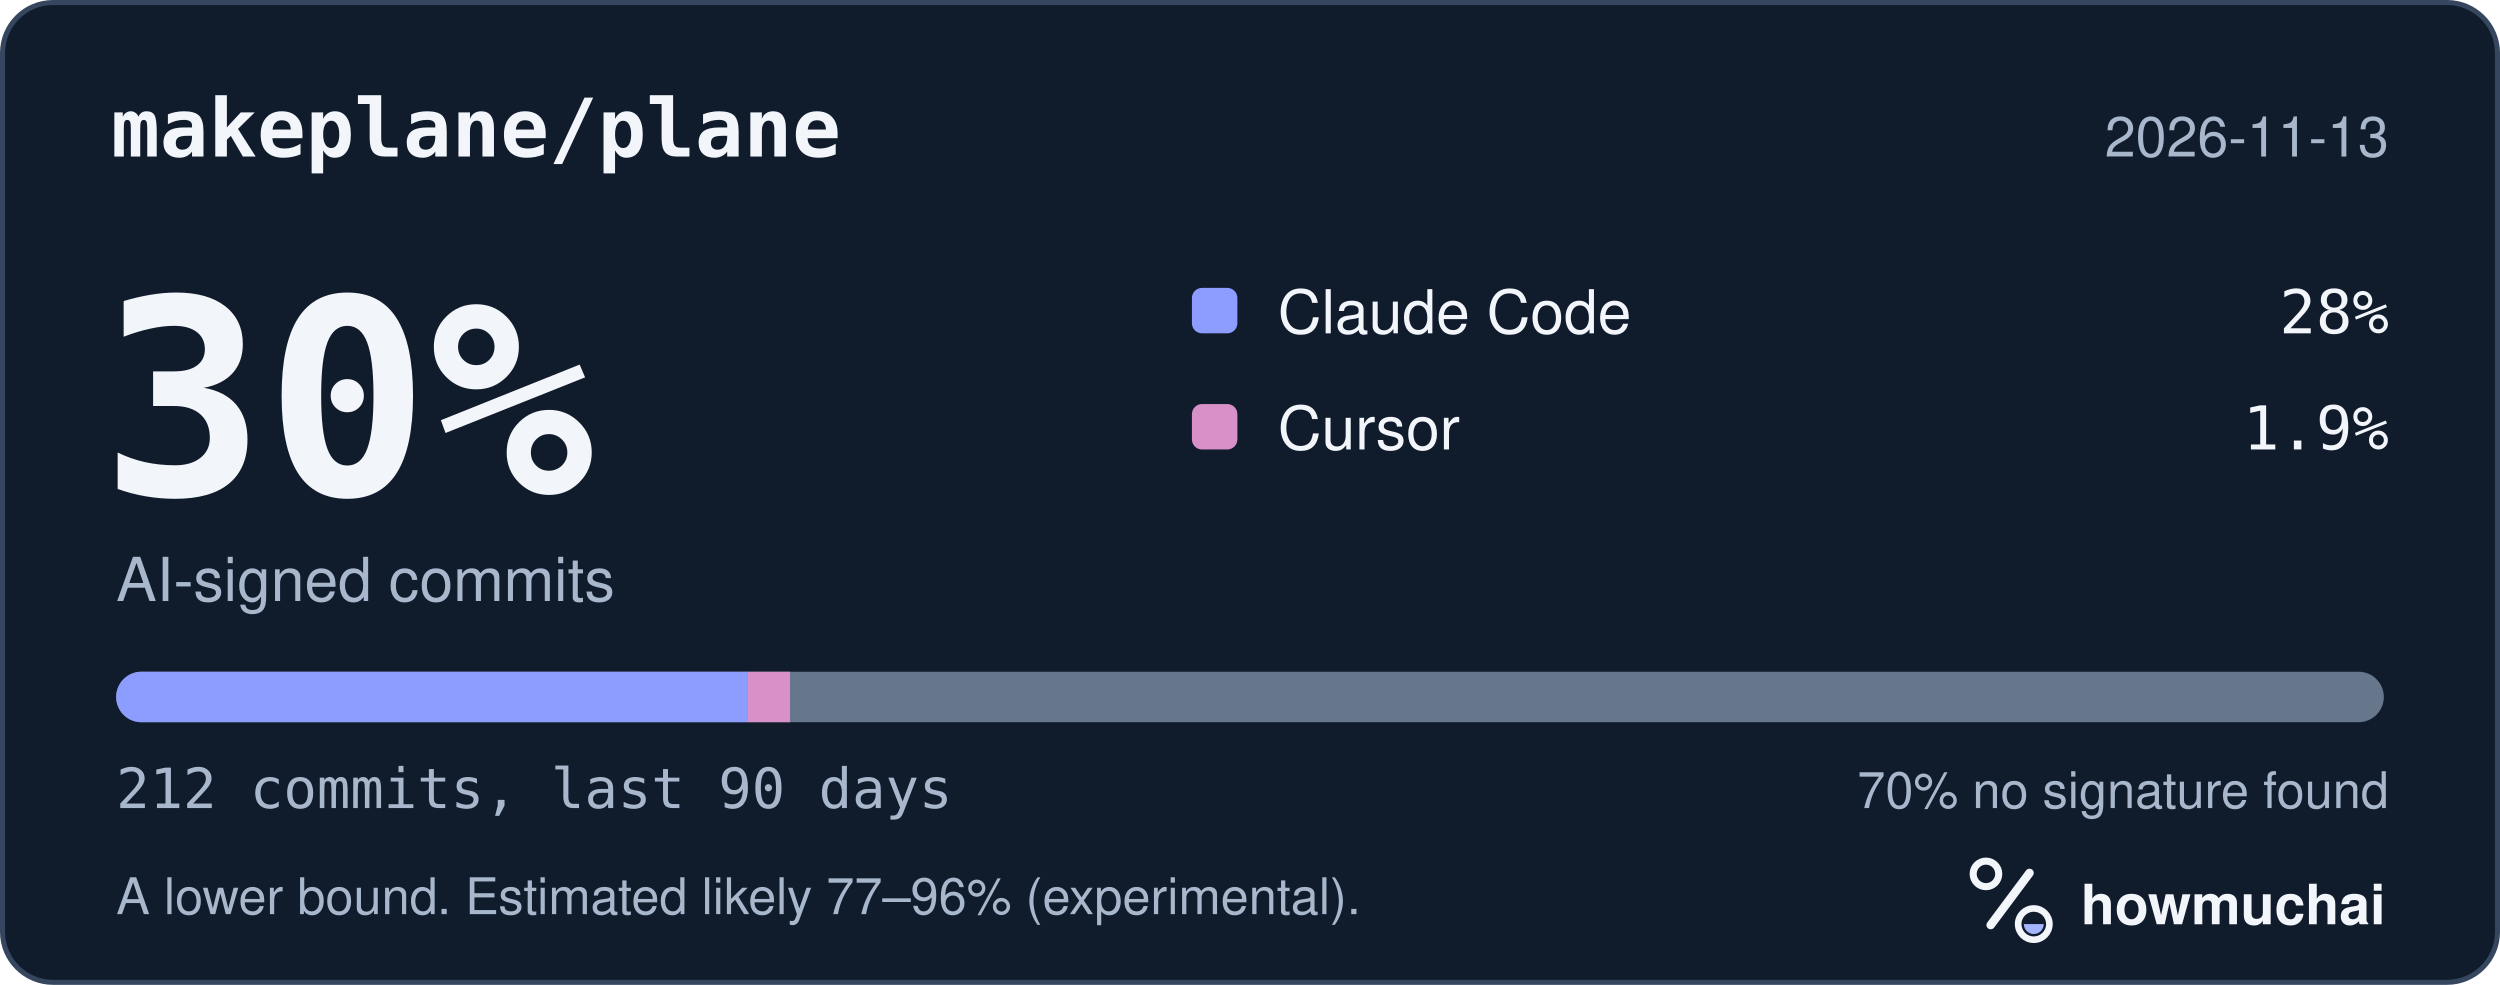
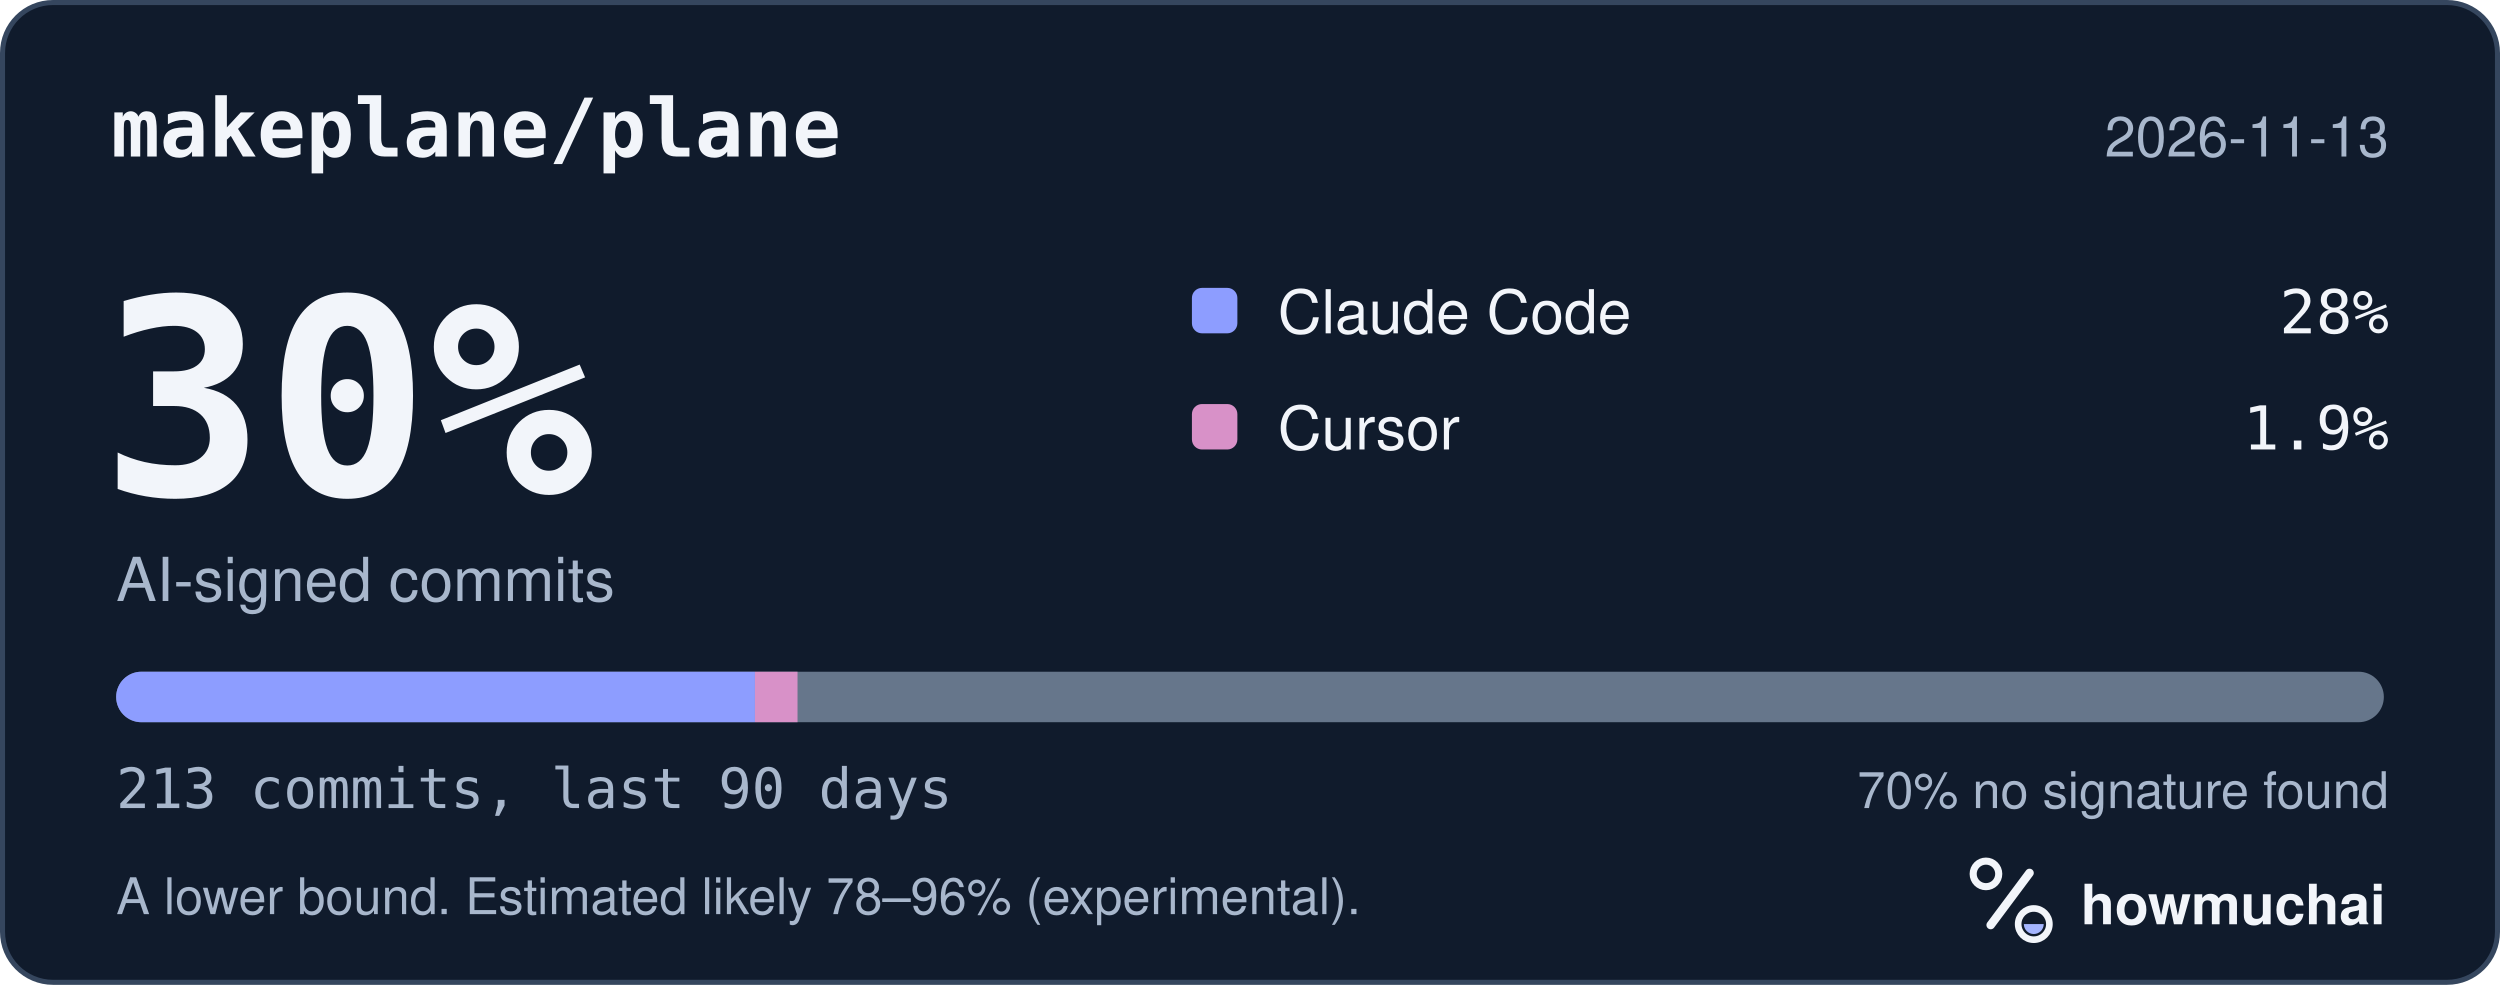
<svg xmlns="http://www.w3.org/2000/svg" width="495" height="195" viewBox="0 0 495 195" role="img" aria-labelledby="hm-t hm-d">
  <rect x="0.5" y="0.5" width="494" height="194" rx="10" fill="#101B2C" stroke="#35465E" />
  <text x="22" y="31" fill="#F2F5FA" font-family="ui-monospace, SF Mono, Menlo, Consolas, IBM Plex Mono, monospace" font-size="16" font-weight="600">makeplane/plane</text>
  <text x="473" y="31" fill="#A8B7CC" font-family="-apple-system, BlinkMacSystemFont, Segoe UI, Helvetica, Arial, Fira Sans, sans-serif" font-size="11" text-anchor="end">2026-11-13</text>
  <text x="20" y="98" fill="#F2F5FA" font-family="ui-monospace, SF Mono, Menlo, Consolas, IBM Plex Mono, monospace" font-size="54" font-weight="700">30%</text>
  <text x="23" y="119" fill="#A8B7CC" font-family="-apple-system, BlinkMacSystemFont, Segoe UI, Helvetica, Arial, Fira Sans, sans-serif" font-size="12">AI-signed commits</text>
  <rect x="236" y="57" width="9" height="9" rx="2" fill="#8D9DFF" />
  <text x="253" y="66" fill="#F2F5FA" font-family="-apple-system, BlinkMacSystemFont, Segoe UI, Helvetica, Arial, Fira Sans, sans-serif" font-size="12">Claude Code</text>
  <text x="473" y="66" fill="#F2F5FA" font-family="ui-monospace, SF Mono, Menlo, Consolas, IBM Plex Mono, monospace" font-size="12" text-anchor="end">28%</text>
  <rect x="236" y="80" width="9" height="9" rx="2" fill="#D891C8" />
  <text x="253" y="89" fill="#F2F5FA" font-family="-apple-system, BlinkMacSystemFont, Segoe UI, Helvetica, Arial, Fira Sans, sans-serif" font-size="12">Cursor</text>
  <text x="473" y="89" fill="#F2F5FA" font-family="ui-monospace, SF Mono, Menlo, Consolas, IBM Plex Mono, monospace" font-size="12" text-anchor="end">1.9%</text>
  <defs>
    <clipPath id="hm-bar">
      <rect x="23" y="133" width="449" height="10" rx="5" />
    </clipPath>
  </defs>
  <rect x="23" y="133" width="449" height="10" rx="5" fill="#66768B" />
  <g clip-path="url(#hm-bar)">
-     <rect x="23.00" y="133" width="124.96" height="10" fill="#8D9DFF" />
-     <rect x="147.96" y="133" width="8.47" height="10" fill="#D891C8" />
+     <rect x="23.00" y="133" width="126.48" height="10" fill="#8D9DFF" />
+     <rect x="149.48" y="133" width="8.43" height="10" fill="#D891C8" />
  </g>
-   <text x="23" y="160" fill="#A8B7CC" font-family="ui-monospace, SF Mono, Menlo, Consolas, IBM Plex Mono, monospace" font-size="11">212 commits, last 90 days</text>
+   <text x="23" y="160" fill="#A8B7CC" font-family="ui-monospace, SF Mono, Menlo, Consolas, IBM Plex Mono, monospace" font-size="11">213 commits, last 90 days</text>
  <text x="473" y="160" fill="#A8B7CC" font-family="-apple-system, BlinkMacSystemFont, Segoe UI, Helvetica, Arial, Fira Sans, sans-serif" font-size="10" text-anchor="end">70% no signature found</text>
-   <text x="23" y="181" fill="#A8B7CC" font-family="-apple-system, BlinkMacSystemFont, Segoe UI, Helvetica, Arial, Fira Sans, sans-serif" font-size="10">A lower bound. Estimated likely 77–96% (experimental).</text>
+   <text x="23" y="181" fill="#A8B7CC" font-family="-apple-system, BlinkMacSystemFont, Segoe UI, Helvetica, Arial, Fira Sans, sans-serif" font-size="10">A lower bound. Estimated likely 78–96% (experimental).</text>
  <g transform="translate(386 166) scale(0.046875)">
    <circle cx="154" cy="150" r="54" fill="none" stroke="#F2F5FA" stroke-width="30" />
    <path d="M174 366 338 146" fill="none" stroke="#F2F5FA" stroke-width="36" stroke-linecap="round" />
    <circle cx="356" cy="362" r="66" fill="none" stroke="#F2F5FA" stroke-width="28" />
    <path d="M314 362a42 42 0 0 0 84 0Z" fill="#A4B5FF" />
  </g>
  <text x="412" y="183" fill="#F2F5FA" font-family="-apple-system, BlinkMacSystemFont, Segoe UI, Helvetica, Arial, Fira Sans, sans-serif" font-size="11" font-weight="650">howmuchai</text>
</svg>
